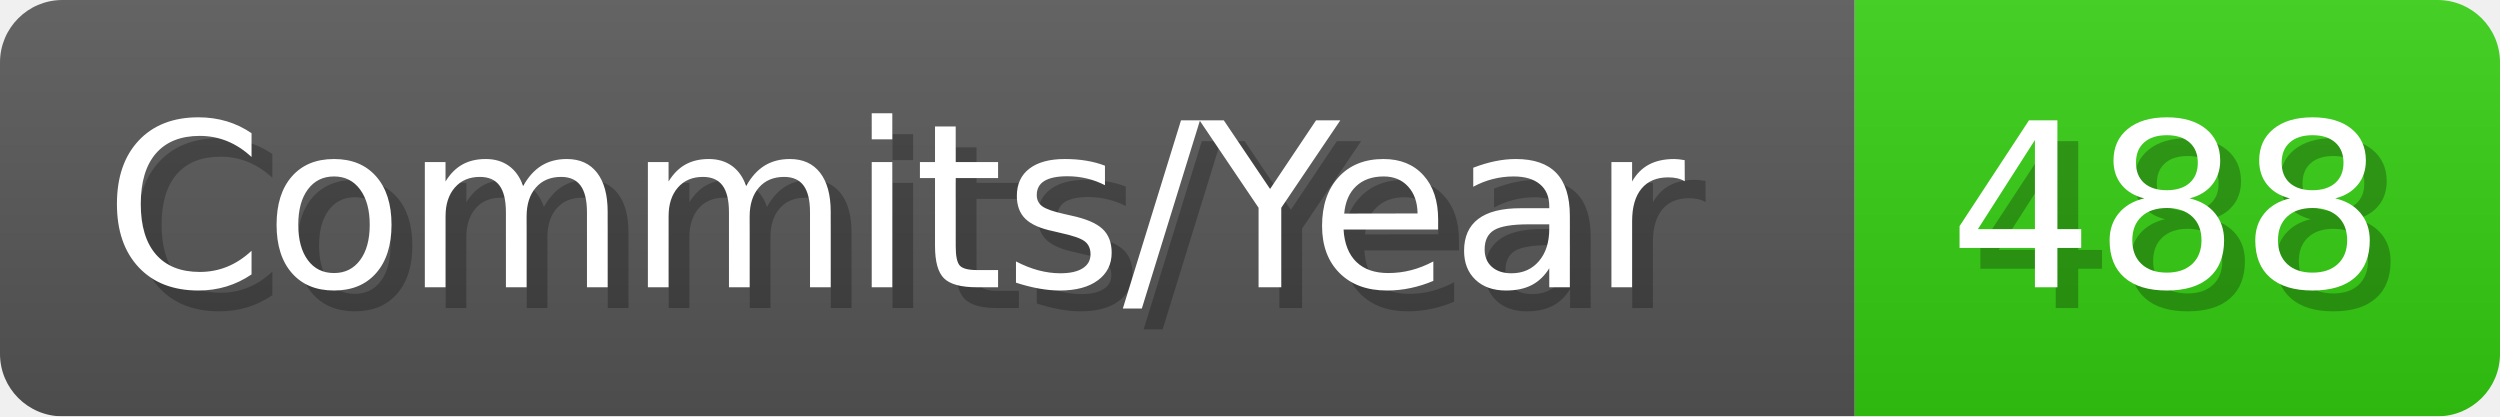
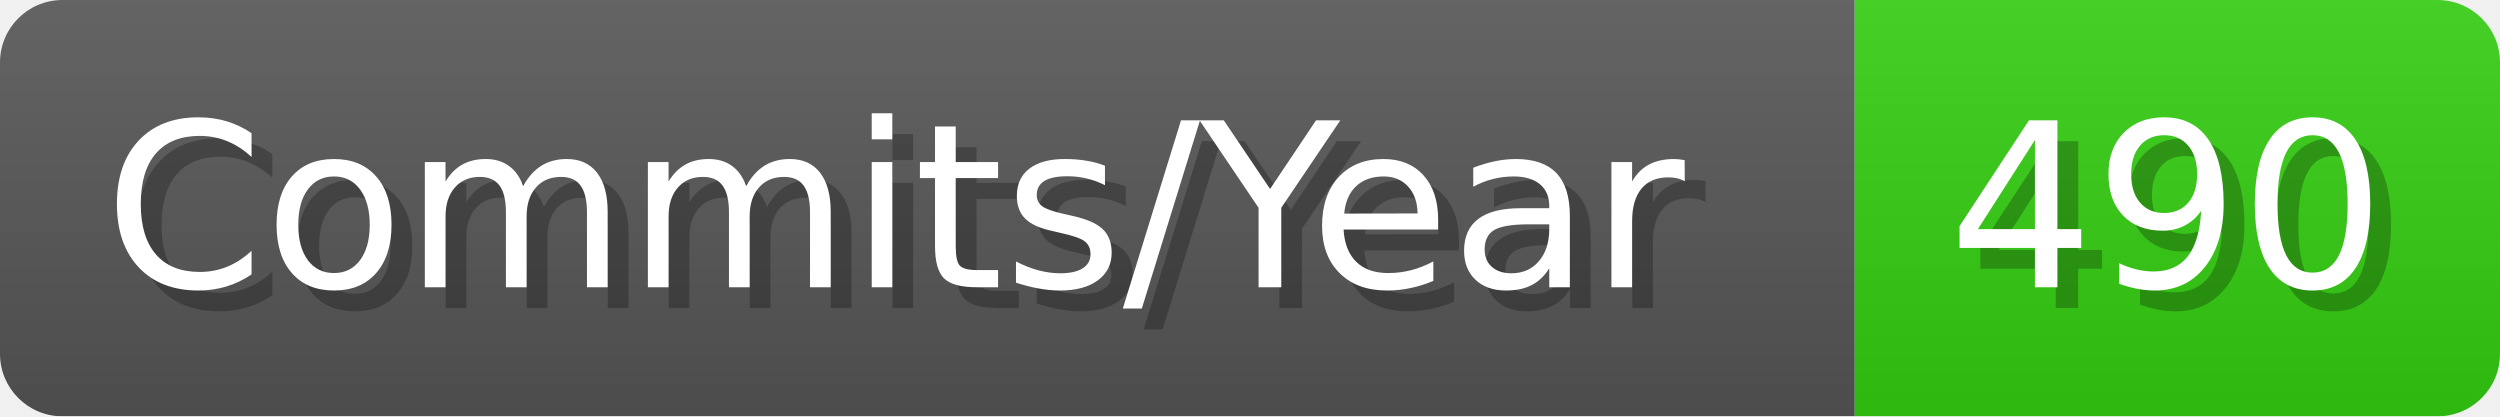
- <svg xmlns="http://www.w3.org/2000/svg" width="120.1" height="20" viewBox="0 0 1201 200" role="img" aria-label="Commits/Year: 488">
+ <svg xmlns="http://www.w3.org/2000/svg" width="120.1" height="20" viewBox="0 0 1201 200" role="img" aria-label="Commits/Year: 490">
  <linearGradient id="aUPdi" x2="0" y2="100%">
    <stop offset="0" stop-opacity=".1" stop-color="#EEE" />
    <stop offset="1" stop-opacity=".1" />
  </linearGradient>
  <mask id="WfAiQ">
    <rect width="1201" height="200" rx="30" fill="#FFF" />
  </mask>
  <g mask="url(#WfAiQ)">
    <rect width="891" height="200" fill="#555" />
    <rect width="310" height="200" fill="#3C1" x="891" />
    <rect width="1201" height="200" fill="url(#aUPdi)" />
  </g>
  <g aria-hidden="true" fill="#fff" text-anchor="start" font-family="Verdana,DejaVu Sans,sans-serif" font-size="110">
    <text x="60" y="148" textLength="791" fill="#000" opacity="0.25">Commits/Year</text>
    <text x="50" y="138" textLength="791">Commits/Year</text>
-     <text x="946" y="148" textLength="210" fill="#000" opacity="0.25">488</text>
-     <text x="936" y="138" textLength="210">488</text>
+     <text x="946" y="148" textLength="210" fill="#000" opacity="0.25">490</text>
+     <text x="936" y="138" textLength="210">490</text>
  </g>
</svg>
